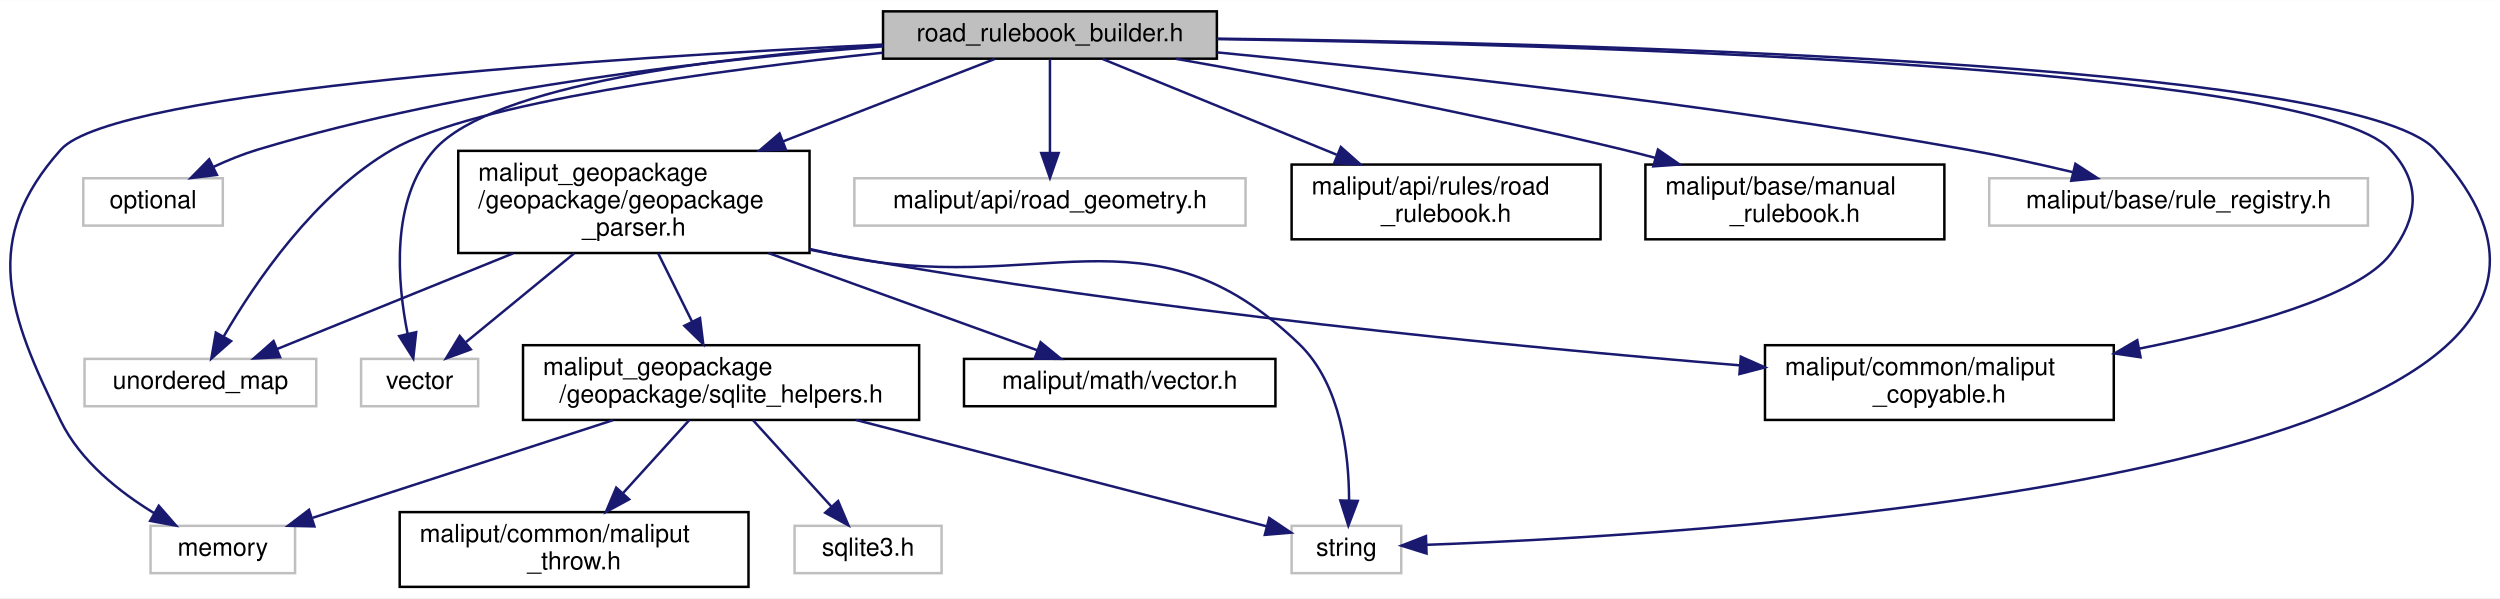
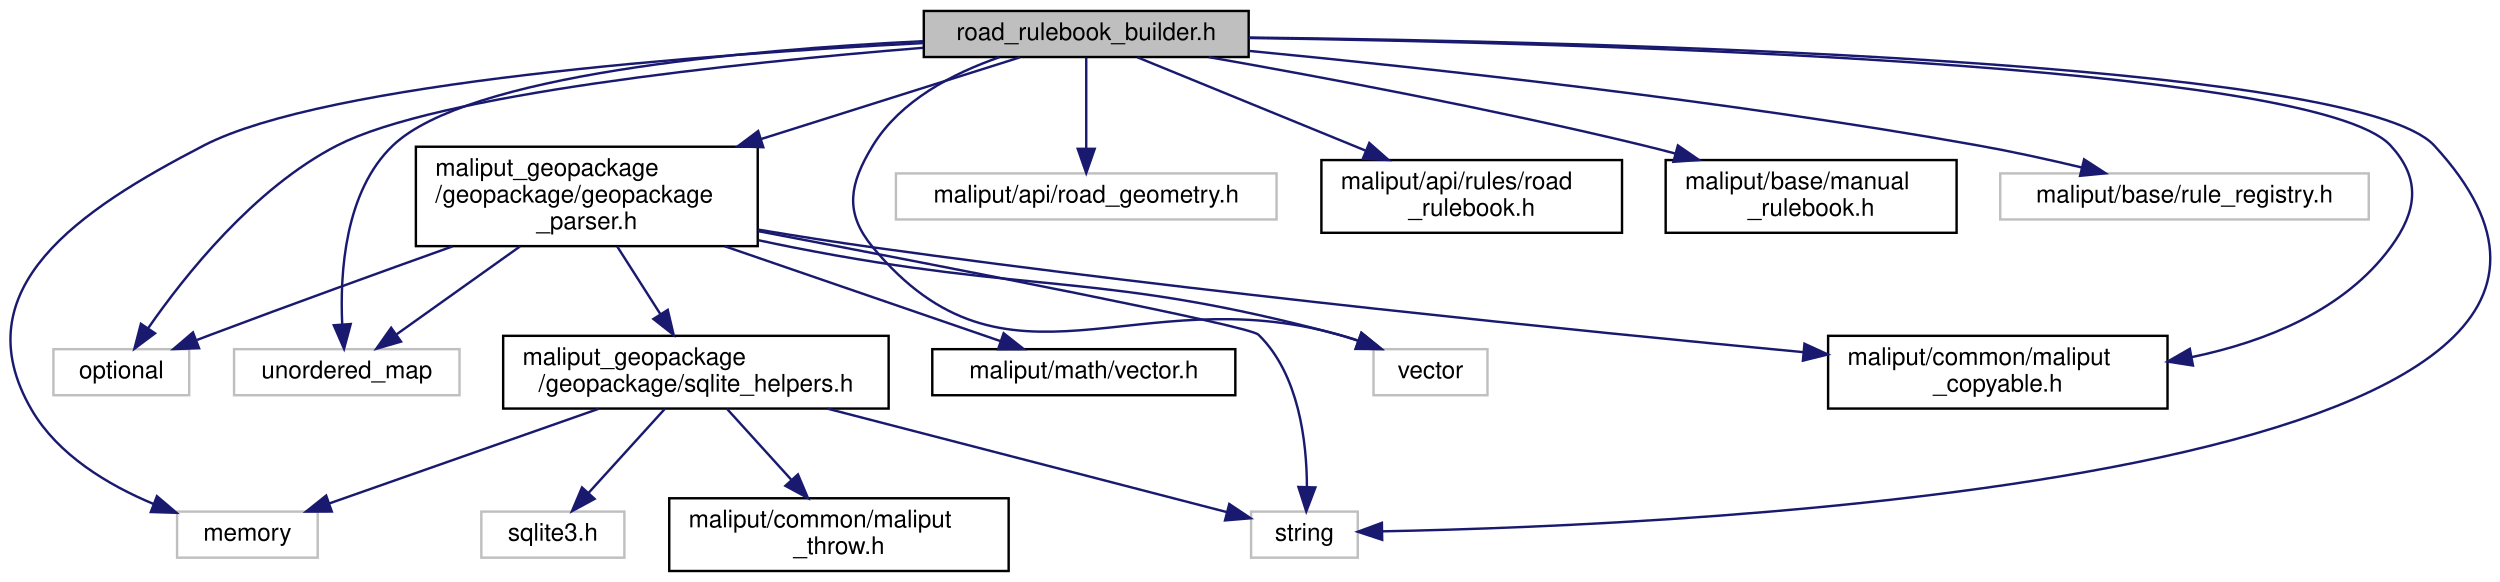
- <svg xmlns="http://www.w3.org/2000/svg" xmlns:xlink="http://www.w3.org/1999/xlink" width="1003pt" height="240pt" viewBox="0.00 0.00 1003.45 240.00">
+ <svg xmlns="http://www.w3.org/2000/svg" xmlns:xlink="http://www.w3.org/1999/xlink" width="1031pt" height="240pt" viewBox="0.00 0.00 1031.18 240.00">
  <g id="graph0" class="graph" transform="scale(1 1) rotate(0) translate(4 236)">
-     <polygon fill="white" stroke="transparent" points="-4,4 -4,-236 999.45,-236 999.45,4 -4,4" />
+     <polygon fill="white" stroke="transparent" points="-4,4 -4,-236 1027.18,-236 1027.18,4 -4,4" />
    <g id="node1" class="node">
      <g id="a_node1">
        <a xlink:title=" ">
-           <polygon fill="#bfbfbf" stroke="black" points="350.43,-212.5 350.43,-231.5 484.43,-231.5 484.43,-212.5 350.43,-212.5" />
-           <text text-anchor="middle" x="417.43" y="-219.5" font-family="Helvetica,sans-Serif" font-size="10.00">road_rulebook_builder.h</text>
+           <polygon fill="#bfbfbf" stroke="black" points="377.04,-212.5 377.04,-231.5 511.04,-231.5 511.04,-212.5 377.04,-212.5" />
+           <text text-anchor="middle" x="444.04" y="-219.5" font-family="Helvetica,sans-Serif" font-size="10.00">road_rulebook_builder.h</text>
        </a>
      </g>
    </g>
    <g id="node2" class="node">
      <g id="a_node2">
        <a xlink:title=" ">
-           <polygon fill="white" stroke="#bfbfbf" points="56.43,-6 56.43,-25 114.43,-25 114.43,-6 56.43,-6" />
-           <text text-anchor="middle" x="85.43" y="-13" font-family="Helvetica,sans-Serif" font-size="10.00">memory</text>
+           <polygon fill="white" stroke="#bfbfbf" points="69.04,-6 69.04,-25 127.04,-25 127.04,-6 69.04,-6" />
+           <text text-anchor="middle" x="98.04" y="-13" font-family="Helvetica,sans-Serif" font-size="10.00">memory</text>
        </a>
      </g>
    </g>
    <g id="edge1" class="edge">
-       <path fill="none" stroke="midnightblue" d="M350.3,-218.18C242.83,-212.98 41.97,-200.12 20.43,-176 -11.84,-139.87 -0.87,-110.51 20.43,-67 28.26,-51 43.88,-38.6 57.85,-30.1" />
-       <polygon fill="midnightblue" stroke="midnightblue" points="59.73,-33.06 66.69,-25.07 56.27,-26.97 59.73,-33.06" />
+       <path fill="none" stroke="midnightblue" d="M376.89,-218.25C286.25,-213.6 130.3,-202.02 80.04,-176 28.7,-149.42 -20.05,-116.96 9.04,-67 19.93,-48.31 40.6,-35.97 59.28,-28.17" />
+       <polygon fill="midnightblue" stroke="midnightblue" points="60.73,-31.36 68.8,-24.5 58.21,-24.83 60.73,-31.36" />
    </g>
    <g id="node3" class="node">
      <g id="a_node3">
        <a xlink:title=" ">
-           <polygon fill="white" stroke="#bfbfbf" points="29.43,-145.5 29.43,-164.5 85.43,-164.5 85.43,-145.5 29.43,-145.5" />
-           <text text-anchor="middle" x="57.43" y="-152.5" font-family="Helvetica,sans-Serif" font-size="10.00">optional</text>
+           <polygon fill="white" stroke="#bfbfbf" points="18.04,-73 18.04,-92 74.04,-92 74.04,-73 18.04,-73" />
+           <text text-anchor="middle" x="46.04" y="-80" font-family="Helvetica,sans-Serif" font-size="10.00">optional</text>
        </a>
      </g>
    </g>
    <g id="edge2" class="edge">
-       <path fill="none" stroke="midnightblue" d="M350.39,-217.43C285.15,-212.59 183.79,-201.4 99.43,-176 93.48,-174.21 87.32,-171.69 81.61,-169.04" />
-       <polygon fill="midnightblue" stroke="midnightblue" points="83.06,-165.85 72.54,-164.57 79.96,-172.13 83.06,-165.85" />
+       <path fill="none" stroke="midnightblue" d="M376.73,-216.31C298.84,-209.99 176.03,-197.06 135.04,-176 100.68,-158.34 72.05,-122.19 57.14,-100.68" />
+       <polygon fill="midnightblue" stroke="midnightblue" points="59.93,-98.55 51.45,-92.2 54.11,-102.45 59.93,-98.55" />
    </g>
    <g id="node4" class="node">
      <g id="a_node4">
        <a xlink:title=" ">
-           <polygon fill="white" stroke="#bfbfbf" points="514.43,-6 514.43,-25 558.43,-25 558.43,-6 514.43,-6" />
-           <text text-anchor="middle" x="536.43" y="-13" font-family="Helvetica,sans-Serif" font-size="10.00">string</text>
+           <polygon fill="white" stroke="#bfbfbf" points="512.04,-6 512.04,-25 556.04,-25 556.04,-6 512.04,-6" />
+           <text text-anchor="middle" x="534.04" y="-13" font-family="Helvetica,sans-Serif" font-size="10.00">string</text>
        </a>
      </g>
    </g>
    <g id="edge3" class="edge">
-       <path fill="none" stroke="midnightblue" d="M484.58,-220.55C625.3,-218.91 940.89,-211.28 973.43,-176 1093.42,-45.9 687.78,-21.66 568.47,-17.38" />
-       <polygon fill="midnightblue" stroke="midnightblue" points="568.58,-13.88 558.47,-17.04 568.35,-20.87 568.58,-13.88" />
+       <path fill="none" stroke="midnightblue" d="M511.19,-220.55C651.92,-218.91 967.5,-211.28 1000.04,-176 1127.78,-37.51 690.46,-19.26 566.1,-16.86" />
+       <polygon fill="midnightblue" stroke="midnightblue" points="566.11,-13.36 556.05,-16.69 565.99,-20.36 566.11,-13.36" />
    </g>
    <g id="node5" class="node">
      <g id="a_node5">
        <a xlink:title=" ">
-           <polygon fill="white" stroke="#bfbfbf" points="29.93,-73 29.93,-92 122.93,-92 122.93,-73 29.93,-73" />
-           <text text-anchor="middle" x="76.43" y="-80" font-family="Helvetica,sans-Serif" font-size="10.00">unordered_map</text>
+           <polygon fill="white" stroke="#bfbfbf" points="92.54,-73 92.54,-92 185.54,-92 185.54,-73 92.54,-73" />
+           <text text-anchor="middle" x="139.04" y="-80" font-family="Helvetica,sans-Serif" font-size="10.00">unordered_map</text>
        </a>
      </g>
    </g>
    <g id="edge4" class="edge">
-       <path fill="none" stroke="midnightblue" d="M350.29,-214.89C283.41,-207.87 186.11,-194.83 153.43,-176 122.33,-158.08 98.29,-122.56 85.85,-101.12" />
-       <polygon fill="midnightblue" stroke="midnightblue" points="88.75,-99.15 80.82,-92.13 82.64,-102.57 88.75,-99.15" />
+       <path fill="none" stroke="midnightblue" d="M376.72,-219.04C302.21,-215.42 188.58,-205.15 158.04,-176 138.23,-157.09 136.18,-123.47 137.15,-102.39" />
+       <polygon fill="midnightblue" stroke="midnightblue" points="140.66,-102.37 137.91,-92.14 133.68,-101.86 140.66,-102.37" />
    </g>
    <g id="node6" class="node">
      <g id="a_node6">
        <a xlink:title=" ">
-           <polygon fill="white" stroke="#bfbfbf" points="140.93,-73 140.93,-92 187.93,-92 187.93,-73 140.93,-73" />
-           <text text-anchor="middle" x="164.43" y="-80" font-family="Helvetica,sans-Serif" font-size="10.00">vector</text>
+           <polygon fill="white" stroke="#bfbfbf" points="562.54,-73 562.54,-92 609.54,-92 609.54,-73 562.54,-73" />
+           <text text-anchor="middle" x="586.04" y="-80" font-family="Helvetica,sans-Serif" font-size="10.00">vector</text>
        </a>
      </g>
    </g>
    <g id="edge5" class="edge">
-       <path fill="none" stroke="midnightblue" d="M350.27,-217.83C285.45,-213.24 193.77,-202.2 170.43,-176 152.56,-155.93 155.45,-122.69 159.62,-101.99" />
-       <polygon fill="midnightblue" stroke="midnightblue" points="163.04,-102.73 161.88,-92.2 156.22,-101.16 163.04,-102.73" />
+       <path fill="none" stroke="midnightblue" d="M408.19,-212.4C389.16,-205.81 367.41,-194.59 356.04,-176 346.3,-160.08 344.12,-148.36 356.04,-134 411.49,-67.19 464.48,-121.57 548.04,-98 550.69,-97.25 553.41,-96.4 556.13,-95.48" />
+       <polygon fill="midnightblue" stroke="midnightblue" points="557.54,-98.69 565.76,-92.01 555.16,-92.11 557.54,-98.69" />
    </g>
    <g id="node7" class="node">
      <g id="a_node7">
        <a xlink:title=" ">
-           <polygon fill="white" stroke="#bfbfbf" points="338.93,-145.5 338.93,-164.5 495.93,-164.5 495.93,-145.5 338.93,-145.5" />
-           <text text-anchor="middle" x="417.43" y="-152.5" font-family="Helvetica,sans-Serif" font-size="10.00">maliput/api/road_geometry.h</text>
+           <polygon fill="white" stroke="#bfbfbf" points="365.54,-145.5 365.54,-164.5 522.54,-164.5 522.54,-145.5 365.54,-145.5" />
+           <text text-anchor="middle" x="444.04" y="-152.5" font-family="Helvetica,sans-Serif" font-size="10.00">maliput/api/road_geometry.h</text>
        </a>
      </g>
    </g>
    <g id="edge6" class="edge">
-       <path fill="none" stroke="midnightblue" d="M417.43,-212.23C417.43,-202.68 417.43,-187.12 417.43,-174.78" />
-       <polygon fill="midnightblue" stroke="midnightblue" points="420.93,-174.63 417.43,-164.63 413.93,-174.63 420.93,-174.63" />
+       <path fill="none" stroke="midnightblue" d="M444.04,-212.23C444.04,-202.68 444.04,-187.12 444.04,-174.78" />
+       <polygon fill="midnightblue" stroke="midnightblue" points="447.54,-174.63 444.04,-164.63 440.54,-174.63 447.54,-174.63" />
    </g>
    <g id="node8" class="node">
      <g id="a_node8">
        <a xlink:href="../../maliput/html/road__rulebook_8h.html.html" xlink:title=" ">
-           <polygon fill="white" stroke="black" points="514.43,-140 514.43,-170 638.43,-170 638.43,-140 514.43,-140" />
-           <text text-anchor="start" x="522.43" y="-158" font-family="Helvetica,sans-Serif" font-size="10.00">maliput/api/rules/road</text>
-           <text text-anchor="middle" x="576.43" y="-147" font-family="Helvetica,sans-Serif" font-size="10.00">_rulebook.h</text>
+           <polygon fill="white" stroke="black" points="541.04,-140 541.04,-170 665.04,-170 665.04,-140 541.04,-140" />
+           <text text-anchor="start" x="549.04" y="-158" font-family="Helvetica,sans-Serif" font-size="10.00">maliput/api/rules/road</text>
+           <text text-anchor="middle" x="603.04" y="-147" font-family="Helvetica,sans-Serif" font-size="10.00">_rulebook.h</text>
        </a>
      </g>
    </g>
    <g id="edge7" class="edge">
-       <path fill="none" stroke="midnightblue" d="M438.54,-212.37C462.4,-202.62 501.9,-186.47 532.52,-173.95" />
-       <polygon fill="midnightblue" stroke="midnightblue" points="534.18,-177.05 542.11,-170.03 531.53,-170.57 534.18,-177.05" />
+       <path fill="none" stroke="midnightblue" d="M465.16,-212.37C489.01,-202.62 528.51,-186.47 559.13,-173.95" />
+       <polygon fill="midnightblue" stroke="midnightblue" points="560.79,-177.05 568.73,-170.03 558.15,-170.57 560.79,-177.05" />
    </g>
    <g id="node9" class="node">
      <g id="a_node9">
        <a xlink:href="../../maliput/html/manual__rulebook_8h.html.html" xlink:title=" ">
-           <polygon fill="white" stroke="black" points="656.43,-140 656.43,-170 776.43,-170 776.43,-140 656.43,-140" />
-           <text text-anchor="start" x="664.43" y="-158" font-family="Helvetica,sans-Serif" font-size="10.00">maliput/base/manual</text>
-           <text text-anchor="middle" x="716.43" y="-147" font-family="Helvetica,sans-Serif" font-size="10.00">_rulebook.h</text>
+           <polygon fill="white" stroke="black" points="683.04,-140 683.04,-170 803.04,-170 803.04,-140 683.04,-140" />
+           <text text-anchor="start" x="691.04" y="-158" font-family="Helvetica,sans-Serif" font-size="10.00">maliput/base/manual</text>
+           <text text-anchor="middle" x="743.04" y="-147" font-family="Helvetica,sans-Serif" font-size="10.00">_rulebook.h</text>
        </a>
      </g>
    </g>
    <g id="edge8" class="edge">
-       <path fill="none" stroke="midnightblue" d="M467.96,-212.45C514.75,-204.21 586.14,-190.85 647.43,-176 651.7,-174.96 656.11,-173.83 660.53,-172.66" />
-       <polygon fill="midnightblue" stroke="midnightblue" points="661.46,-176.03 670.19,-170.02 659.62,-169.28 661.46,-176.03" />
+       <path fill="none" stroke="midnightblue" d="M494.57,-212.45C541.36,-204.21 612.75,-190.85 674.04,-176 678.32,-174.96 682.72,-173.83 687.14,-172.66" />
+       <polygon fill="midnightblue" stroke="midnightblue" points="688.08,-176.03 696.8,-170.02 686.23,-169.28 688.08,-176.03" />
    </g>
    <g id="node10" class="node">
      <g id="a_node10">
        <a xlink:title=" ">
-           <polygon fill="white" stroke="#bfbfbf" points="794.43,-145.5 794.43,-164.5 946.43,-164.5 946.43,-145.5 794.43,-145.5" />
-           <text text-anchor="middle" x="870.43" y="-152.5" font-family="Helvetica,sans-Serif" font-size="10.00">maliput/base/rule_registry.h</text>
+           <polygon fill="white" stroke="#bfbfbf" points="821.04,-145.5 821.04,-164.5 973.04,-164.5 973.04,-145.5 821.04,-145.5" />
+           <text text-anchor="middle" x="897.04" y="-152.5" font-family="Helvetica,sans-Serif" font-size="10.00">maliput/base/rule_registry.h</text>
        </a>
      </g>
    </g>
    <g id="edge9" class="edge">
-       <path fill="none" stroke="midnightblue" d="M484.57,-215.02C558.6,-207.9 681.03,-194.61 785.43,-176 799.34,-173.52 814.4,-170.19 827.92,-166.97" />
-       <polygon fill="midnightblue" stroke="midnightblue" points="829.02,-170.3 837.91,-164.53 827.36,-163.5 829.02,-170.3" />
+       <path fill="none" stroke="midnightblue" d="M511.19,-215.02C585.21,-207.9 707.65,-194.61 812.04,-176 825.96,-173.52 841.01,-170.19 854.53,-166.97" />
+       <polygon fill="midnightblue" stroke="midnightblue" points="855.63,-170.3 864.52,-164.53 853.98,-163.5 855.63,-170.3" />
    </g>
    <g id="node11" class="node">
      <g id="a_node11">
        <a xlink:href="../../maliput/html/maliput__copyable_8h.html.html" xlink:title=" ">
-           <polygon fill="white" stroke="black" points="704.43,-67.5 704.43,-97.5 844.43,-97.5 844.43,-67.5 704.43,-67.5" />
-           <text text-anchor="start" x="712.43" y="-85.5" font-family="Helvetica,sans-Serif" font-size="10.00">maliput/common/maliput</text>
-           <text text-anchor="middle" x="774.43" y="-74.5" font-family="Helvetica,sans-Serif" font-size="10.00">_copyable.h</text>
+           <polygon fill="white" stroke="black" points="750.04,-67.5 750.04,-97.5 890.04,-97.5 890.04,-67.5 750.04,-67.5" />
+           <text text-anchor="start" x="758.04" y="-85.5" font-family="Helvetica,sans-Serif" font-size="10.00">maliput/common/maliput</text>
+           <text text-anchor="middle" x="820.04" y="-74.5" font-family="Helvetica,sans-Serif" font-size="10.00">_copyable.h</text>
        </a>
      </g>
    </g>
    <g id="edge10" class="edge">
-       <path fill="none" stroke="midnightblue" d="M484.48,-220.35C621.67,-218.33 924.14,-210.02 955.43,-176 968.07,-162.26 966.72,-148.87 955.43,-134 942.71,-117.25 896.88,-104.56 854.52,-96.09" />
-       <polygon fill="midnightblue" stroke="midnightblue" points="855.18,-92.65 844.7,-94.19 853.85,-99.52 855.18,-92.65" />
+       <path fill="none" stroke="midnightblue" d="M511.1,-220.35C648.28,-218.33 950.75,-210.02 982.04,-176 994.68,-162.26 993.1,-149.04 982.04,-134 962.98,-108.09 930.71,-95.1 899.97,-88.71" />
+       <polygon fill="midnightblue" stroke="midnightblue" points="900.53,-85.26 890.06,-86.87 899.24,-92.14 900.53,-85.26" />
    </g>
    <g id="node12" class="node">
      <g id="a_node12">
        <a xlink:href="geopackage__parser_8h.html" target="_top" xlink:title=" ">
-           <polygon fill="white" stroke="black" points="179.93,-134.5 179.93,-175.5 320.93,-175.5 320.93,-134.5 179.93,-134.5" />
-           <text text-anchor="start" x="187.93" y="-163.5" font-family="Helvetica,sans-Serif" font-size="10.00">maliput_geopackage</text>
-           <text text-anchor="start" x="187.93" y="-152.5" font-family="Helvetica,sans-Serif" font-size="10.00">/geopackage/geopackage</text>
-           <text text-anchor="middle" x="250.43" y="-141.5" font-family="Helvetica,sans-Serif" font-size="10.00">_parser.h</text>
+           <polygon fill="white" stroke="black" points="167.54,-134.5 167.54,-175.5 308.54,-175.5 308.54,-134.5 167.54,-134.5" />
+           <text text-anchor="start" x="175.54" y="-163.5" font-family="Helvetica,sans-Serif" font-size="10.00">maliput_geopackage</text>
+           <text text-anchor="start" x="175.54" y="-152.5" font-family="Helvetica,sans-Serif" font-size="10.00">/geopackage/geopackage</text>
+           <text text-anchor="middle" x="238.04" y="-141.5" font-family="Helvetica,sans-Serif" font-size="10.00">_parser.h</text>
        </a>
      </g>
    </g>
    <g id="edge11" class="edge">
-       <path fill="none" stroke="midnightblue" d="M395.25,-212.37C373.64,-203.95 339.8,-190.79 310.27,-179.29" />
-       <polygon fill="midnightblue" stroke="midnightblue" points="311.44,-175.99 300.85,-175.63 308.9,-182.51 311.44,-175.99" />
+       <path fill="none" stroke="midnightblue" d="M416.69,-212.37C389.56,-203.81 346.83,-190.33 309.97,-178.69" />
+       <polygon fill="midnightblue" stroke="midnightblue" points="310.83,-175.3 300.24,-175.63 308.72,-181.97 310.83,-175.3" />
    </g>
    <g id="edge12" class="edge">
-       <path fill="none" stroke="midnightblue" d="M321.05,-136.12C324.22,-135.39 327.35,-134.68 330.43,-134 413.07,-115.73 456.43,-156.67 517.43,-98 534.25,-81.82 537.44,-53.85 537.49,-35.26" />
-       <polygon fill="midnightblue" stroke="midnightblue" points="540.98,-34.99 537.2,-25.09 533.98,-35.18 540.98,-34.99" />
+       <path fill="none" stroke="midnightblue" d="M182.67,-134.4C153.05,-123.81 115.98,-110.4 83.04,-98 81.15,-97.29 79.21,-96.55 77.26,-95.8" />
+       <polygon fill="midnightblue" stroke="midnightblue" points="78.11,-92.38 67.53,-92.03 75.59,-98.91 78.11,-92.38" />
    </g>
    <g id="edge13" class="edge">
-       <path fill="none" stroke="midnightblue" d="M201.96,-134.36C171.64,-122.08 133.51,-106.63 107.27,-95.99" />
-       <polygon fill="midnightblue" stroke="midnightblue" points="108.42,-92.68 97.84,-92.17 105.79,-99.17 108.42,-92.68" />
+       <path fill="none" stroke="midnightblue" d="M308.84,-140.65C389.66,-125.27 511.29,-101.64 515.04,-98 531.79,-81.74 535,-53.79 535.07,-35.23" />
+       <polygon fill="midnightblue" stroke="midnightblue" points="538.56,-34.97 534.8,-25.07 531.56,-35.16 538.56,-34.97" />
    </g>
    <g id="edge14" class="edge">
-       <path fill="none" stroke="midnightblue" d="M226.47,-134.36C212.74,-123.11 195.77,-109.19 183.05,-98.76" />
-       <polygon fill="midnightblue" stroke="midnightblue" points="184.96,-95.81 175.01,-92.17 180.52,-101.22 184.96,-95.81" />
+       <path fill="none" stroke="midnightblue" d="M210.46,-134.36C194.36,-122.89 174.36,-108.65 159.63,-98.16" />
+       <polygon fill="midnightblue" stroke="midnightblue" points="161.4,-95.12 151.22,-92.17 157.34,-100.83 161.4,-95.12" />
    </g>
    <g id="edge15" class="edge">
-       <path fill="none" stroke="midnightblue" d="M320.99,-135.82C324.17,-135.17 327.33,-134.56 330.43,-134 456.68,-111.14 605.1,-96.74 694.36,-89.41" />
-       <polygon fill="midnightblue" stroke="midnightblue" points="694.73,-92.89 704.42,-88.6 694.17,-85.92 694.73,-92.89" />
+       <path fill="none" stroke="midnightblue" d="M308.92,-136.92C313.69,-135.89 318.43,-134.91 323.04,-134 422.4,-114.39 450.21,-124.19 548.04,-98 550.7,-97.29 553.43,-96.46 556.15,-95.56" />
+       <polygon fill="midnightblue" stroke="midnightblue" points="557.55,-98.78 565.79,-92.11 555.19,-92.18 557.55,-98.78" />
+     </g>
+     <g id="edge16" class="edge">
+       <path fill="none" stroke="midnightblue" d="M308.76,-141.31C324.31,-138.72 340.71,-136.13 356.04,-134 490.26,-115.34 647.13,-99.51 739.78,-90.77" />
+       <polygon fill="midnightblue" stroke="midnightblue" points="740.29,-94.24 749.92,-89.82 739.64,-87.27 740.29,-94.24" />
    </g>
    <g id="node13" class="node">
      <g id="a_node13">
        <a xlink:href="../../maliput/html/vector_8h.html.html" xlink:title=" ">
-           <polygon fill="white" stroke="black" points="382.93,-73 382.93,-92 507.93,-92 507.93,-73 382.93,-73" />
-           <text text-anchor="middle" x="445.43" y="-80" font-family="Helvetica,sans-Serif" font-size="10.00">maliput/math/vector.h</text>
-         </a>
-       </g>
-     </g>
-     <g id="edge16" class="edge">
-       <path fill="none" stroke="midnightblue" d="M304.49,-134.46C339.12,-121.93 382.95,-106.09 412.46,-95.42" />
-       <polygon fill="midnightblue" stroke="midnightblue" points="413.67,-98.7 421.88,-92.01 411.29,-92.12 413.67,-98.7" />
+           <polygon fill="white" stroke="black" points="380.54,-73 380.54,-92 505.54,-92 505.54,-73 380.54,-73" />
+           <text text-anchor="middle" x="443.04" y="-80" font-family="Helvetica,sans-Serif" font-size="10.00">maliput/math/vector.h</text>
+         </a>
+       </g>
+     </g>
+     <g id="edge17" class="edge">
+       <path fill="none" stroke="midnightblue" d="M294.87,-134.46C331.44,-121.88 377.76,-105.95 408.78,-95.28" />
+       <polygon fill="midnightblue" stroke="midnightblue" points="409.97,-98.57 418.29,-92.01 407.69,-91.96 409.97,-98.57" />
    </g>
    <g id="node14" class="node">
      <g id="a_node14">
        <a xlink:href="sqlite__helpers_8h.html" target="_top" xlink:title=" ">
-           <polygon fill="white" stroke="black" points="205.93,-67.5 205.93,-97.5 364.93,-97.5 364.93,-67.5 205.93,-67.5" />
-           <text text-anchor="start" x="213.93" y="-85.5" font-family="Helvetica,sans-Serif" font-size="10.00">maliput_geopackage</text>
-           <text text-anchor="middle" x="285.43" y="-74.5" font-family="Helvetica,sans-Serif" font-size="10.00">/geopackage/sqlite_helpers.h</text>
-         </a>
-       </g>
-     </g>
-     <g id="edge17" class="edge">
-       <path fill="none" stroke="midnightblue" d="M260.18,-134.36C264.4,-125.86 269.37,-115.85 273.78,-106.96" />
-       <polygon fill="midnightblue" stroke="midnightblue" points="276.97,-108.4 278.28,-97.89 270.7,-105.29 276.97,-108.4" />
+           <polygon fill="white" stroke="black" points="203.54,-67.5 203.54,-97.5 362.54,-97.5 362.54,-67.5 203.54,-67.5" />
+           <text text-anchor="start" x="211.54" y="-85.5" font-family="Helvetica,sans-Serif" font-size="10.00">maliput_geopackage</text>
+           <text text-anchor="middle" x="283.04" y="-74.5" font-family="Helvetica,sans-Serif" font-size="10.00">/geopackage/sqlite_helpers.h</text>
+         </a>
+       </g>
    </g>
    <g id="edge18" class="edge">
-       <path fill="none" stroke="midnightblue" d="M242.03,-67.4C206.01,-55.69 155.37,-39.23 121.53,-28.23" />
-       <polygon fill="midnightblue" stroke="midnightblue" points="122.2,-24.77 111.6,-25.01 120.03,-31.43 122.2,-24.77" />
+       <path fill="none" stroke="midnightblue" d="M250.58,-134.36C256.12,-125.68 262.66,-115.42 268.42,-106.4" />
+       <polygon fill="midnightblue" stroke="midnightblue" points="271.43,-108.2 273.86,-97.89 265.52,-104.44 271.43,-108.2" />
    </g>
    <g id="edge19" class="edge">
-       <path fill="none" stroke="midnightblue" d="M339.58,-67.48C389.8,-54.47 462.85,-35.56 504.38,-24.8" />
-       <polygon fill="midnightblue" stroke="midnightblue" points="505.43,-28.14 514.23,-22.25 503.67,-21.37 505.43,-28.14" />
+       <path fill="none" stroke="midnightblue" d="M242.9,-67.4C209.72,-55.74 163.14,-39.37 131.84,-28.38" />
+       <polygon fill="midnightblue" stroke="midnightblue" points="132.85,-25.02 122.25,-25.01 130.53,-31.62 132.85,-25.02" />
+     </g>
+     <g id="edge20" class="edge">
+       <path fill="none" stroke="midnightblue" d="M337.2,-67.48C387.42,-54.47 460.46,-35.56 502,-24.8" />
+       <polygon fill="midnightblue" stroke="midnightblue" points="503.04,-28.14 511.84,-22.25 501.29,-21.37 503.04,-28.14" />
    </g>
    <g id="node15" class="node">
      <g id="a_node15">
        <a xlink:title=" ">
-           <polygon fill="white" stroke="#bfbfbf" points="314.93,-6 314.93,-25 373.93,-25 373.93,-6 314.93,-6" />
-           <text text-anchor="middle" x="344.43" y="-13" font-family="Helvetica,sans-Serif" font-size="10.00">sqlite3.h</text>
-         </a>
-       </g>
-     </g>
-     <g id="edge20" class="edge">
-       <path fill="none" stroke="midnightblue" d="M298.23,-67.4C307.52,-57.16 320.11,-43.3 329.8,-32.62" />
-       <polygon fill="midnightblue" stroke="midnightblue" points="332.41,-34.95 336.54,-25.19 327.22,-30.25 332.41,-34.95" />
+           <polygon fill="white" stroke="#bfbfbf" points="194.54,-6 194.54,-25 253.54,-25 253.54,-6 194.54,-6" />
+           <text text-anchor="middle" x="224.04" y="-13" font-family="Helvetica,sans-Serif" font-size="10.00">sqlite3.h</text>
+         </a>
+       </g>
+     </g>
+     <g id="edge21" class="edge">
+       <path fill="none" stroke="midnightblue" d="M270.24,-67.4C260.95,-57.16 248.36,-43.3 238.68,-32.62" />
+       <polygon fill="midnightblue" stroke="midnightblue" points="241.25,-30.25 231.93,-25.19 236.06,-34.95 241.25,-30.25" />
    </g>
    <g id="node16" class="node">
      <g id="a_node16">
        <a xlink:href="../../maliput/html/maliput__throw_8h.html.html" xlink:title=" ">
-           <polygon fill="white" stroke="black" points="156.43,-0.5 156.43,-30.5 296.43,-30.5 296.43,-0.5 156.43,-0.5" />
-           <text text-anchor="start" x="164.43" y="-18.5" font-family="Helvetica,sans-Serif" font-size="10.00">maliput/common/maliput</text>
-           <text text-anchor="middle" x="226.43" y="-7.5" font-family="Helvetica,sans-Serif" font-size="10.00">_throw.h</text>
-         </a>
-       </g>
-     </g>
-     <g id="edge21" class="edge">
-       <path fill="none" stroke="midnightblue" d="M272.63,-67.4C264.9,-58.88 254.88,-47.85 246.16,-38.23" />
-       <polygon fill="midnightblue" stroke="midnightblue" points="248.52,-35.63 239.21,-30.58 243.34,-40.33 248.52,-35.63" />
+           <polygon fill="white" stroke="black" points="272.04,-0.5 272.04,-30.5 412.04,-30.5 412.04,-0.5 272.04,-0.5" />
+           <text text-anchor="start" x="280.04" y="-18.5" font-family="Helvetica,sans-Serif" font-size="10.00">maliput/common/maliput</text>
+           <text text-anchor="middle" x="342.04" y="-7.5" font-family="Helvetica,sans-Serif" font-size="10.00">_throw.h</text>
+         </a>
+       </g>
+     </g>
+     <g id="edge22" class="edge">
+       <path fill="none" stroke="midnightblue" d="M295.84,-67.4C303.58,-58.88 313.59,-47.85 322.31,-38.23" />
+       <polygon fill="midnightblue" stroke="midnightblue" points="325.13,-40.33 329.26,-30.58 319.95,-35.63 325.13,-40.33" />
    </g>
  </g>
</svg>
